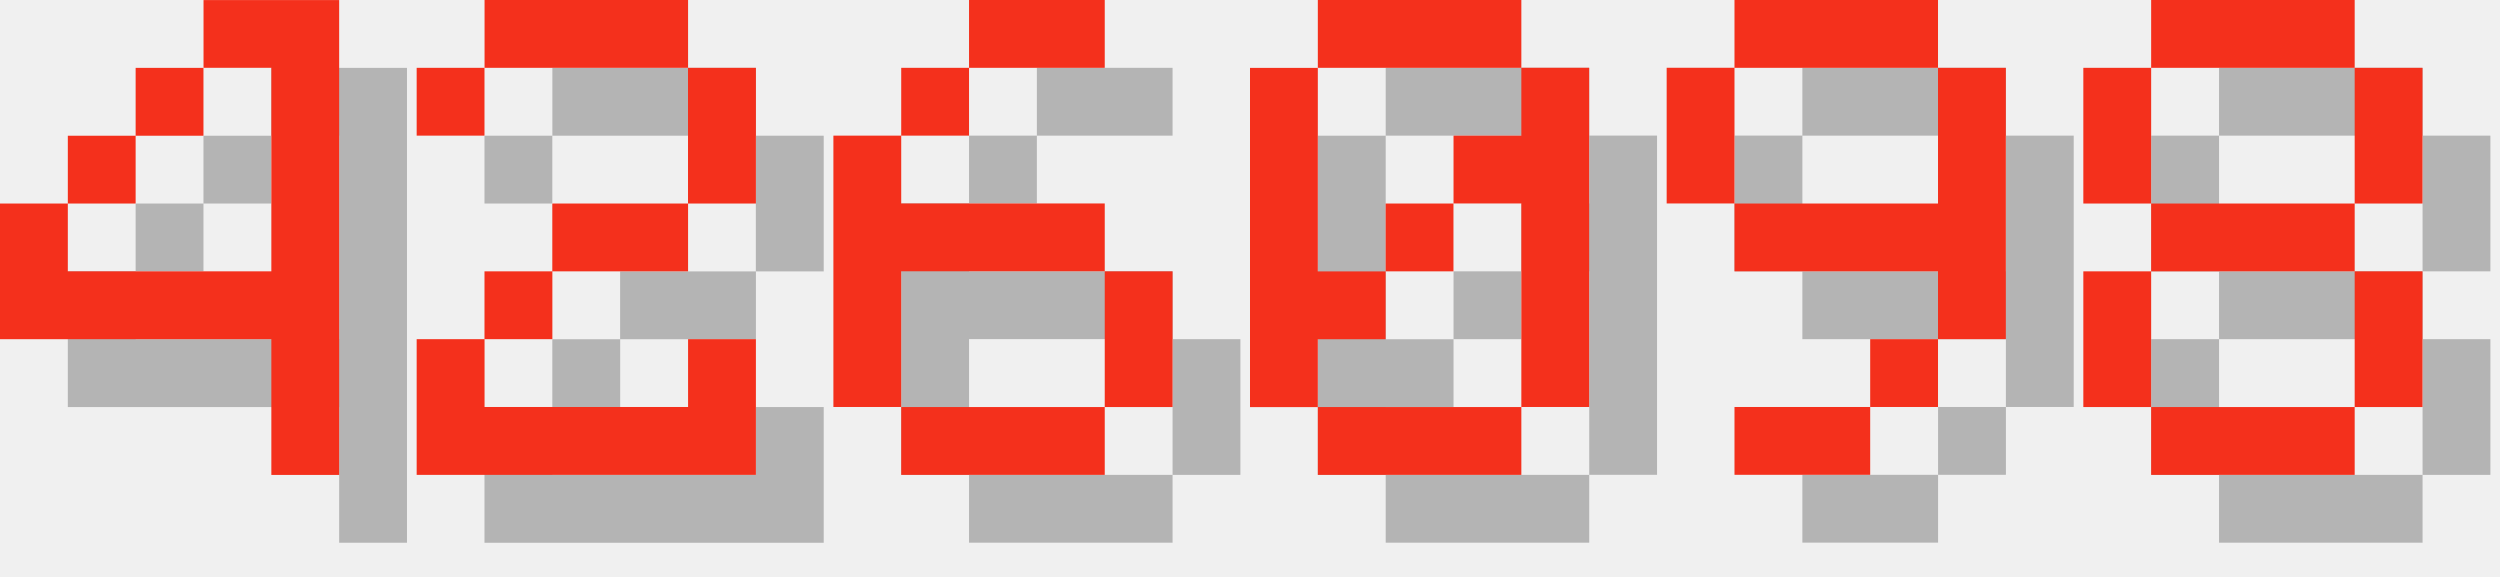
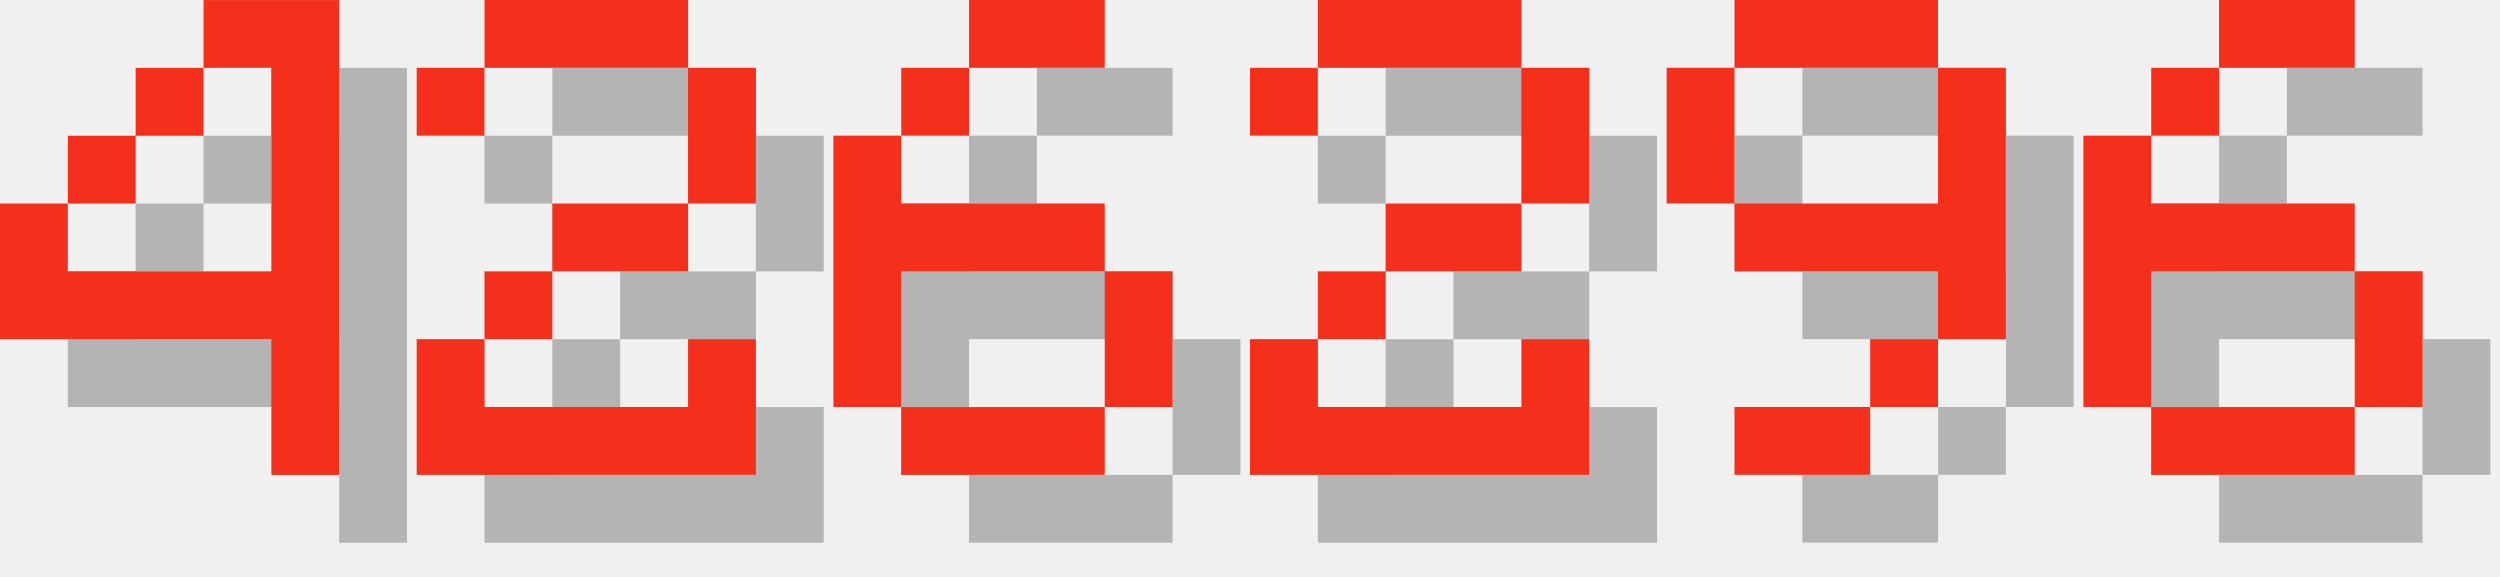
<svg xmlns="http://www.w3.org/2000/svg" version="1.1" width="156.0" height="36">
  <style>
        .text-foreground {
            fill: #F4301C;
        }
        .text-shadow {
            fill: #000000;
            fill-opacity: 0.25;
        }
    </style>
  <g class="digit" id="digit_4" transform="translate(0.0, 0), scale(4)">
    <path id="digit_4_shadow" class="text-shadow" d="m4.233 1.058v1.058h1.058v3.175h-3.175v-1.058h-1.058v2.117h4.233v2.117h1.058v-7.408h-2.117zm-2.117 3.175h1.058v-1.058h-1.058v1.058zm1.058-1.058h1.058v-1.058h-1.058v1.058z" fill-opacity=".5" style="paint-order:stroke fill markers" />
    <path id="digit_4_fg" class="text-foreground" d="m3.175 0v1.058h1.058v3.175h-3.175v-1.058h-1.058v2.117h4.233v2.117h1.058v-7.408h-2.117zm-2.117 3.175h1.058v-1.058h-1.058v1.058zm1.058-1.058h1.058v-1.058h-1.058v1.058z" fill="#fff" style="paint-order:stroke fill markers" />
  </g>
  <g class="digit" id="digit_2" transform="translate(26.0, 0), scale(4)">
    <path id="digit_2_shadow" class="text-shadow" d="m1.058 2.117v1.058h1.058v-1.058h3.175v2.117h-2.117v1.058h-1.058v1.058h-1.058v2.117h5.292v-2.117h-1.058v1.058h-3.175v-1.058h1.058v-1.058h2.117v-1.058h1.058v-2.117h-1.058v-1.058h-3.175v1.058h-1.058z" fill-opacity=".5" style="paint-order:stroke fill markers" />
    <path id="digit_2_fg" class="text-foreground" d="m0 1.058v1.058h1.058v-1.058h3.175v2.117h-2.117v1.058h-1.058v1.058h-1.058v2.117h5.292v-2.117h-1.058v1.058h-3.175v-1.058h1.058v-1.058h2.117v-1.058h1.058v-2.117h-1.058v-1.058h-3.175v1.058h-1.058z" fill="#fff" style="paint-order:stroke fill markers" />
  </g>
  <g class="digit" id="digit_6" transform="translate(52.0, 0), scale(4)">
    <path id="digit_6_shadow" class="text-shadow" d="m3.175 1.058v1.058h2.117v-1.058h-2.117zm0 1.058h-1.058v1.058h1.058v-1.058zm-1.058 1.058h-1.058v4.233h1.058v-2.117h3.175v-1.058h-3.175v-1.058zm3.175 2.117v2.117h1.058v-2.117h-1.058zm0 2.117h-3.175v1.058h3.175v-1.058z" fill-opacity=".5" style="paint-order:stroke fill markers" />
    <path id="digit_6_fg" class="text-foreground" d="m2.117 0v1.058h2.117v-1.058h-2.117zm0 1.058h-1.058v1.058h1.058v-1.058zm-1.058 1.058h-1.058v4.233h1.058v-2.117h3.175v-1.058h-3.175v-1.058zm3.175 2.117v2.117h1.058v-2.117h-1.058zm0 2.117h-3.175v1.058h3.175v-1.058z" fill="#fff" style="paint-order:stroke fill markers" />
  </g>
-   <g class="digit" id="digit_0" transform="translate(78.0, 0), scale(4)">
-     <path id="digit_0_shadow" class="text-shadow" d="m2.117 1.058v1.058h3.175v-1.058h-3.175zm3.175 1.058v1.058h-1.058v1.058h1.058v3.175h1.058v-5.292h-1.058zm0 5.292h-3.175v1.058h3.175v-1.058zm-3.175 0v-1.058h1.058v-1.058h-1.058v-3.175h-1.058v5.292h1.058zm1.058-2.117h1.058v-1.058h-1.058v1.058z" fill-opacity=".5" style="paint-order:stroke fill markers" />
-     <path id="digit_0_fg" class="text-foreground" d="m1.058 0v1.058h3.175v-1.058h-3.175zm3.175 1.058v1.058h-1.058v1.058h1.058v3.175h1.058v-5.292h-1.058zm0 5.292h-3.175v1.058h3.175v-1.058zm-3.175 0v-1.058h1.058v-1.058h-1.058v-3.175h-1.058v5.292h1.058zm1.058-2.117h1.058v-1.058h-1.058v1.058z" fill="#fff" style="paint-order:stroke fill markers" />
+   <g class="digit" id="digit_2" transform="translate(78.0, 0), scale(4)">
+     <path id="digit_2_shadow" class="text-shadow" d="m1.058 2.117v1.058h1.058v-1.058h3.175v2.117h-2.117v1.058h-1.058v1.058h-1.058v2.117h5.292v-2.117h-1.058v1.058h-3.175v-1.058h1.058v-1.058h2.117v-1.058h1.058v-2.117h-1.058v-1.058h-3.175v1.058h-1.058z" fill-opacity=".5" style="paint-order:stroke fill markers" />
+     <path id="digit_2_fg" class="text-foreground" d="m0 1.058v1.058h1.058v-1.058h3.175v2.117h-2.117v1.058h-1.058v1.058h-1.058v2.117h5.292v-2.117h-1.058v1.058h-3.175v-1.058h1.058v-1.058h2.117v-1.058h1.058v-2.117h-1.058v-1.058h-3.175v1.058h-1.058z" fill="#fff" style="paint-order:stroke fill markers" />
  </g>
  <g class="digit" id="digit_9" transform="translate(104.0, 0), scale(4)">
    <path id="digit_9_shadow" class="text-shadow" d="m2.117 1.058v1.058h3.175v-1.058h-3.175zm3.175 1.058v2.117h-3.175v1.058h3.175v1.058h1.058v-4.233h-1.058zm0 4.233h-1.058v1.058h1.058v-1.058zm-1.058 1.058h-2.117v1.058h2.117v-1.058zm-2.117-3.175v-2.117h-1.058v2.117h1.058z" fill-opacity=".5" style="paint-order:stroke fill markers" />
    <path id="digit_9_fg" class="text-foreground" d="m1.058 0v1.058h3.175v-1.058h-3.175zm3.175 1.058v2.117h-3.175v1.058h3.175v1.058h1.058v-4.233h-1.058zm0 4.233h-1.058v1.058h1.058v-1.058zm-1.058 1.058h-2.117v1.058h2.117v-1.058zm-2.117-3.175v-2.117h-1.058v2.117h1.058z" fill="#fff" style="paint-order:stroke fill markers" />
  </g>
-   <g class="digit" id="digit_8" transform="translate(130.0, 0), scale(4)">
-     <path id="digit_8_shadow" class="text-shadow" d="m2.117 1.058v1.058h3.175v-1.058h-3.175zm3.175 1.058v2.117h1.058v-2.117h-1.058zm0 2.117h-3.175v1.058h3.175v-1.058zm0 1.058v2.117h1.058v-2.117h-1.058zm0 2.117h-3.175v1.058h3.175v-1.058zm-3.175 0v-2.117h-1.058v2.117h1.058zm0-3.175v-2.117h-1.058v2.117h1.058z" fill-opacity=".5" style="paint-order:stroke fill markers" />
-     <path id="digit_8_fg" class="text-foreground" d="m1.058 0v1.058h3.175v-1.058h-3.175zm3.175 1.058v2.117h1.058v-2.117h-1.058zm0 2.117h-3.175v1.058h3.175v-1.058zm0 1.058v2.117h1.058v-2.117h-1.058zm0 2.117h-3.175v1.058h3.175v-1.058zm-3.175 0v-2.117h-1.058v2.117h1.058zm0-3.175v-2.117h-1.058v2.117h1.058z" fill="#fff" style="paint-order:stroke fill markers" />
+   <g class="digit" id="digit_6" transform="translate(130.0, 0), scale(4)">
+     <path id="digit_6_shadow" class="text-shadow" d="m3.175 1.058v1.058h2.117v-1.058h-2.117zm0 1.058h-1.058v1.058h1.058v-1.058zm-1.058 1.058h-1.058v4.233h1.058v-2.117h3.175v-1.058h-3.175v-1.058zm3.175 2.117v2.117h1.058v-2.117h-1.058zm0 2.117h-3.175v1.058h3.175v-1.058z" fill-opacity=".5" style="paint-order:stroke fill markers" />
+     <path id="digit_6_fg" class="text-foreground" d="m2.117 0v1.058h2.117v-1.058h-2.117zm0 1.058h-1.058v1.058h1.058v-1.058zm-1.058 1.058h-1.058v4.233h1.058v-2.117h3.175v-1.058h-3.175v-1.058zm3.175 2.117v2.117h1.058v-2.117h-1.058zm0 2.117h-3.175v1.058h3.175v-1.058z" fill="#fff" style="paint-order:stroke fill markers" />
  </g>
</svg>
